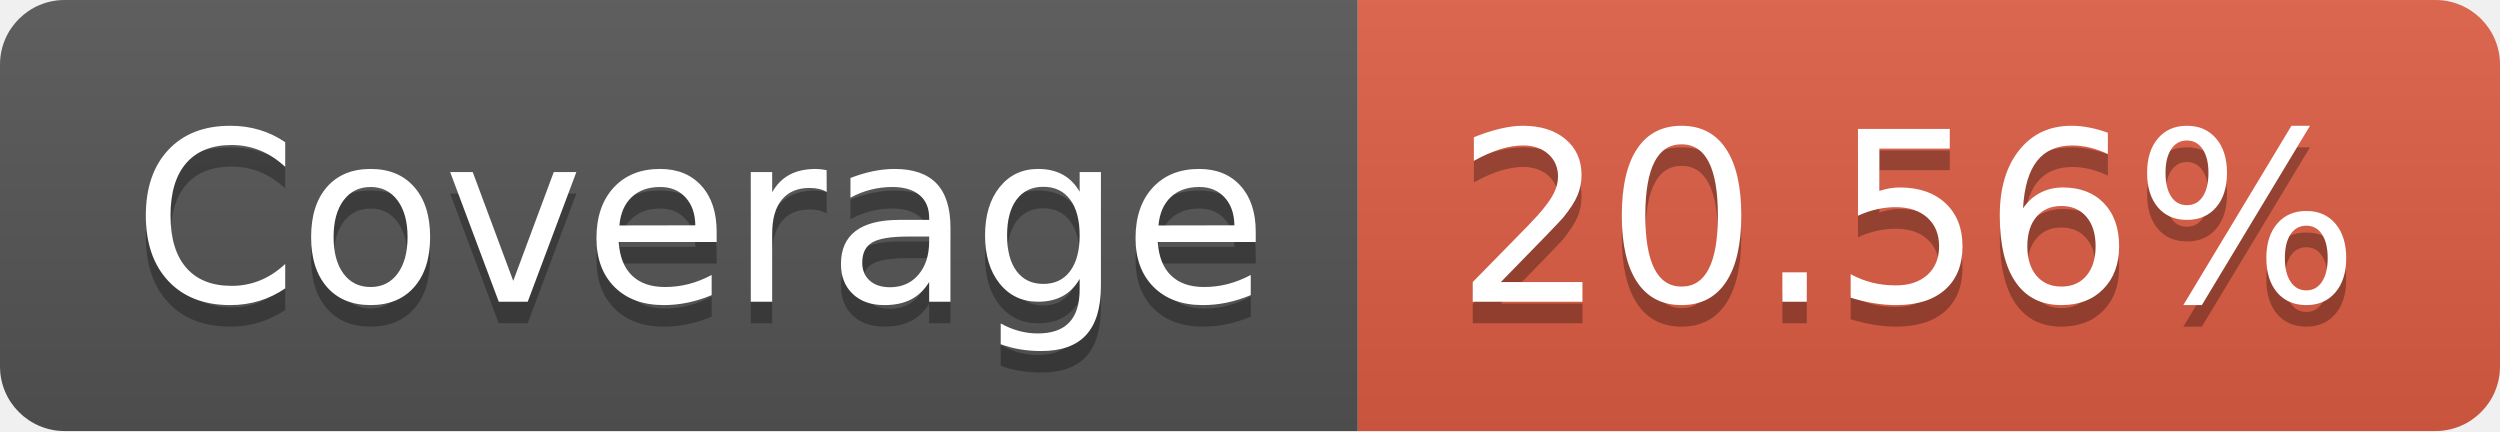
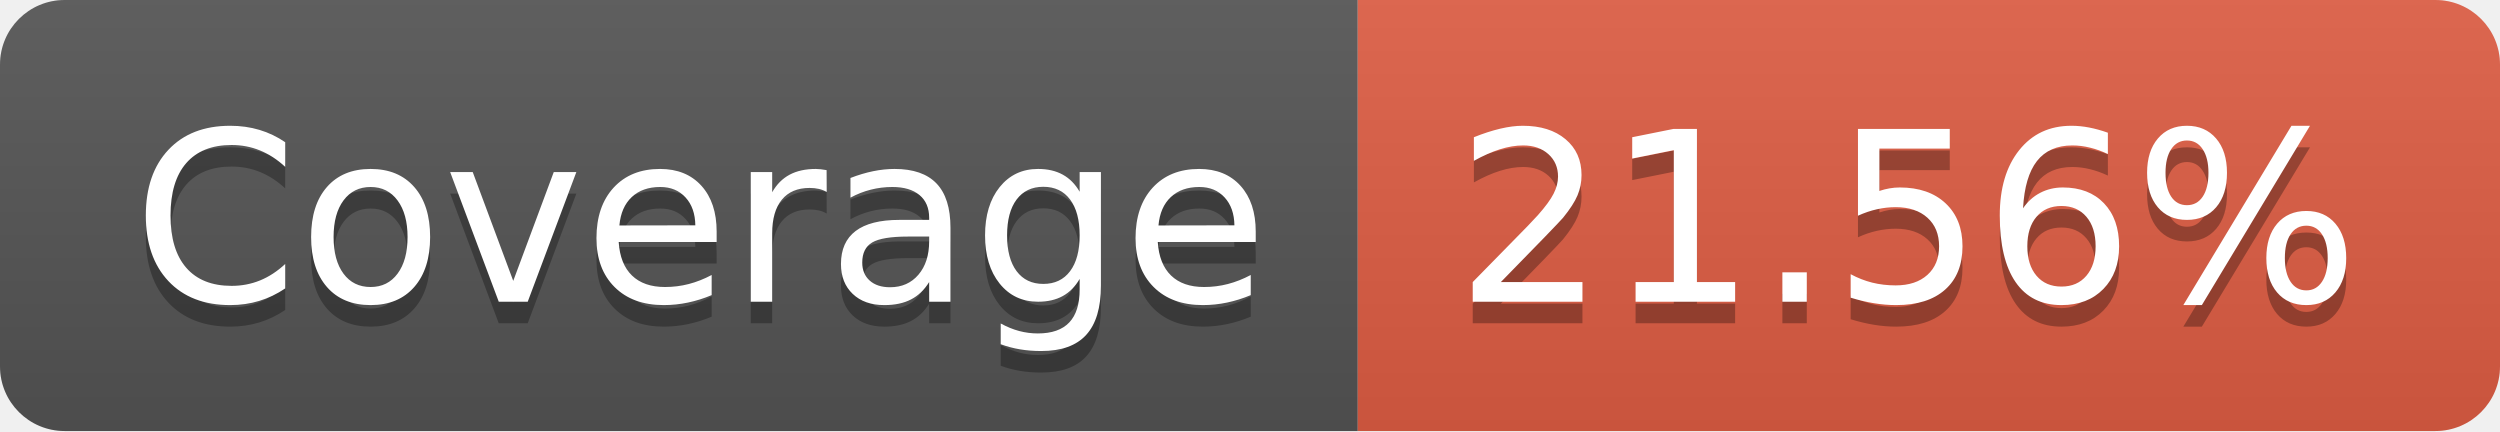
- <svg xmlns="http://www.w3.org/2000/svg" width="116" height="20" role="img" aria-label="Coverage: 20.56%">
+ <svg xmlns="http://www.w3.org/2000/svg" width="116" height="20" role="img" aria-label="Coverage: 21.56%">
  <linearGradient id="s" x2="0" y2="100%">
    <stop offset="0" stop-color="#bbb" stop-opacity=".1" />
    <stop offset="1" stop-opacity=".1" />
  </linearGradient>
  <clipPath id="r">
    <rect width="116" height="20" rx="3" fill="#fff" />
  </clipPath>
  <g clip-path="url(#r)">
    <rect width="63" height="20" fill="#555" />
    <rect x="63" width="53" height="20" fill="#e05d44" />
    <rect width="116" height="20" fill="url(#s)" />
  </g>
  <g fill="#fff" text-anchor="middle" font-family="Verdana,Geneva,DejaVu Sans,sans-serif" text-rendering="geometricPrecision" font-size="110">
    <text aria-hidden="true" x="325" y="150" fill="#010101" fill-opacity=".3" transform="scale(.1)" textLength="530">Coverage</text>
    <text x="325" y="140" transform="scale(.1)" fill="#fff" textLength="530">Coverage</text>
-     <text aria-hidden="true" x="885" y="150" fill="#010101" fill-opacity=".3" transform="scale(.1)" textLength="430">20.56%</text>
-     <text x="885" y="140" transform="scale(.1)" fill="#fff" textLength="430">20.56%</text>
+     <text aria-hidden="true" x="885" y="150" fill="#010101" fill-opacity=".3" transform="scale(.1)" textLength="430">21.56%</text>
+     <text x="885" y="140" transform="scale(.1)" fill="#fff" textLength="430">21.56%</text>
  </g>
</svg>
